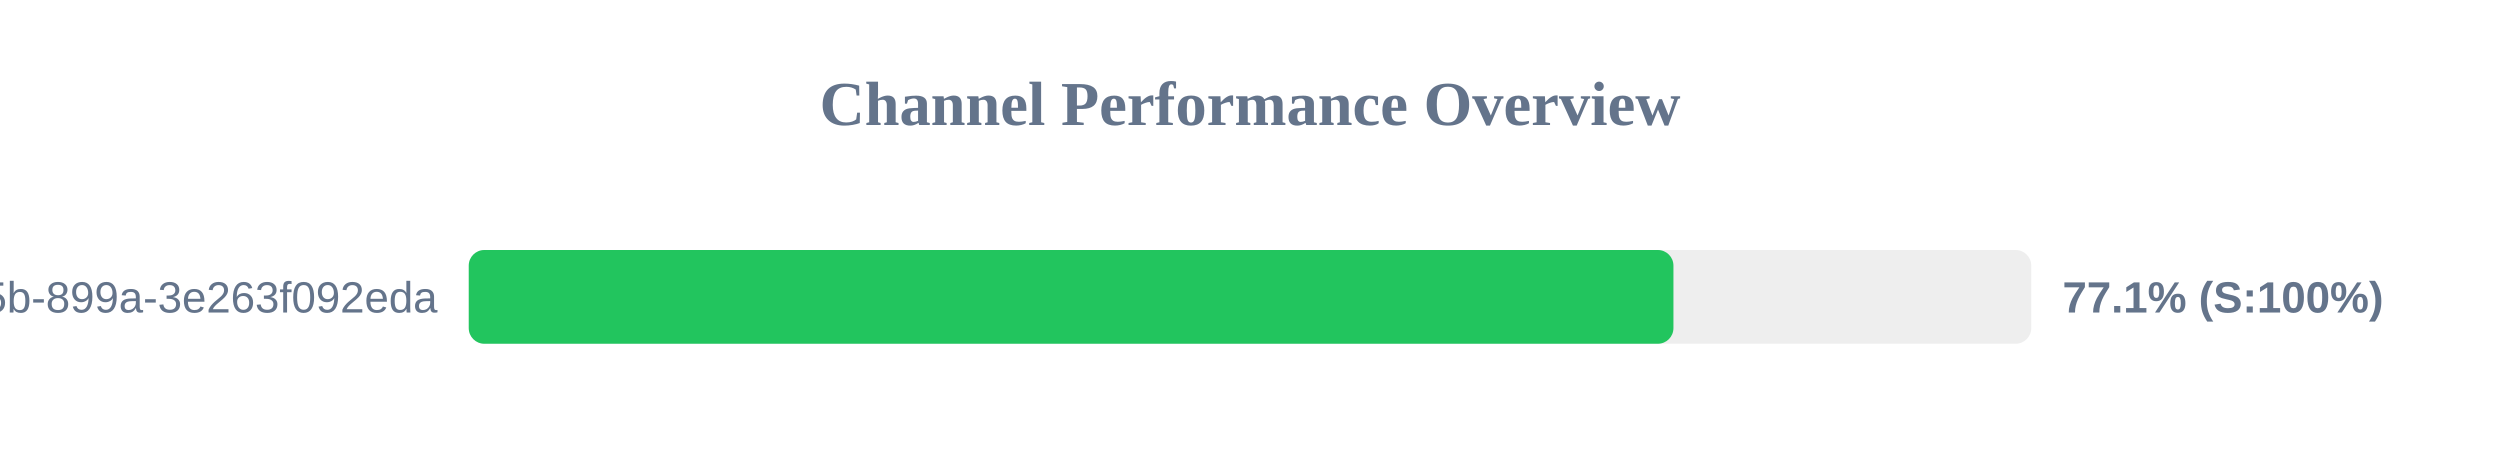
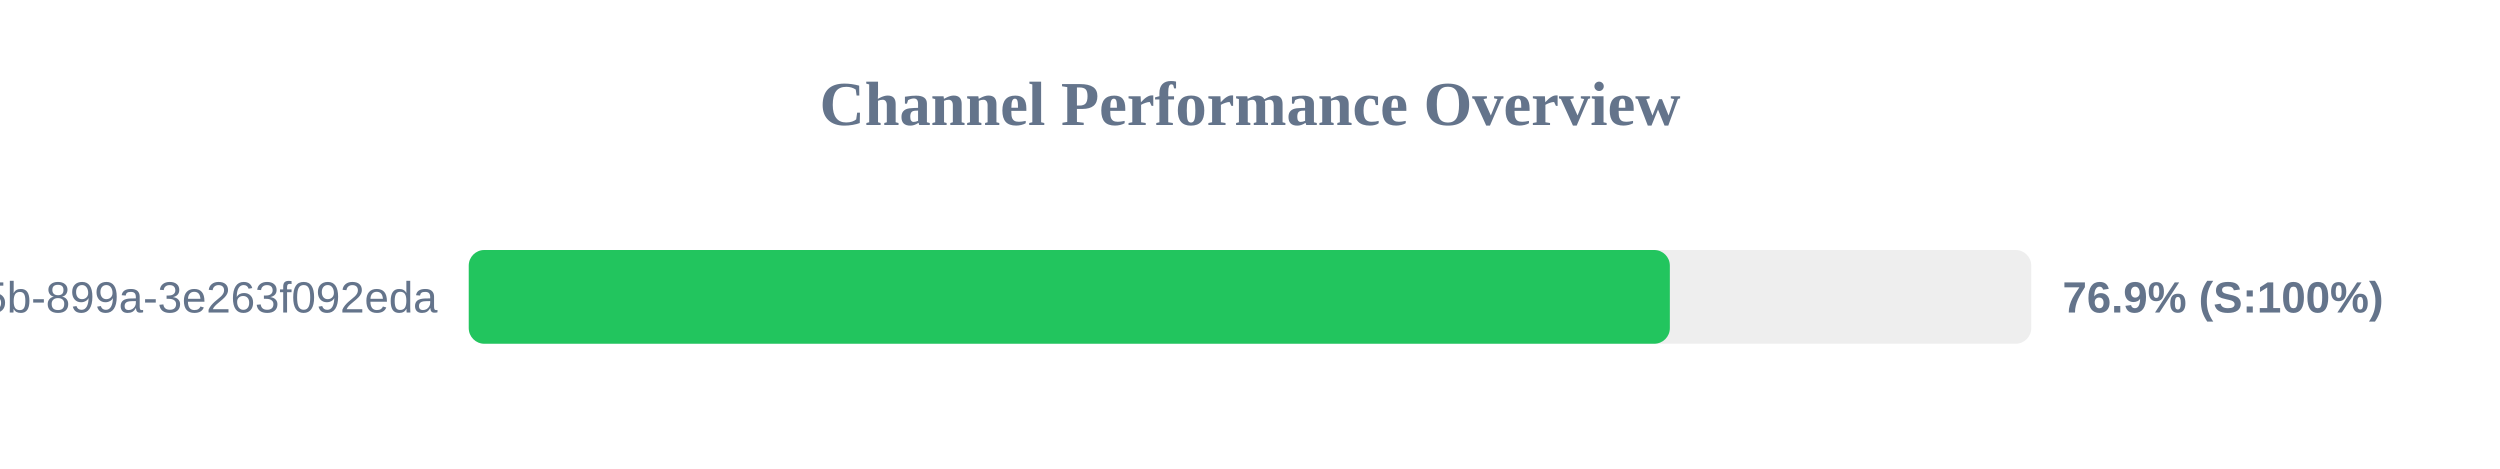
<svg xmlns="http://www.w3.org/2000/svg" width="800" height="150" version="1.1">
  <style>
        .row { font: 14px Arial; fill: #64748b; }
        .score { font: bold 14px Arial; fill: #64748b; }
    </style>
  <text x="400" y="40" text-anchor="middle" font-size="20px" font-weight="bold" fill="#64748b">Channel Performance Overview</text>
  <rect x="150" y="80" width="500" height="30" fill="#eee" rx="5" />
-   <rect x="150" y="80" width="385.5" height="30" fill="#22c55e" rx="5" />
+   <rect x="150" y="80" width="384.35" height="30" fill="#22c55e" rx="5" />
  <text x="140" y="100" text-anchor="end" class="row">?uuid=6bf726db-fb0b-405b-899a-3e263f092eda</text>
-   <text x="660" y="100" text-anchor="start" class="score">77.1% (S:100%)</text>
+   <text x="660" y="100" text-anchor="start" class="score">76.9% (S:100%)</text>
</svg>
